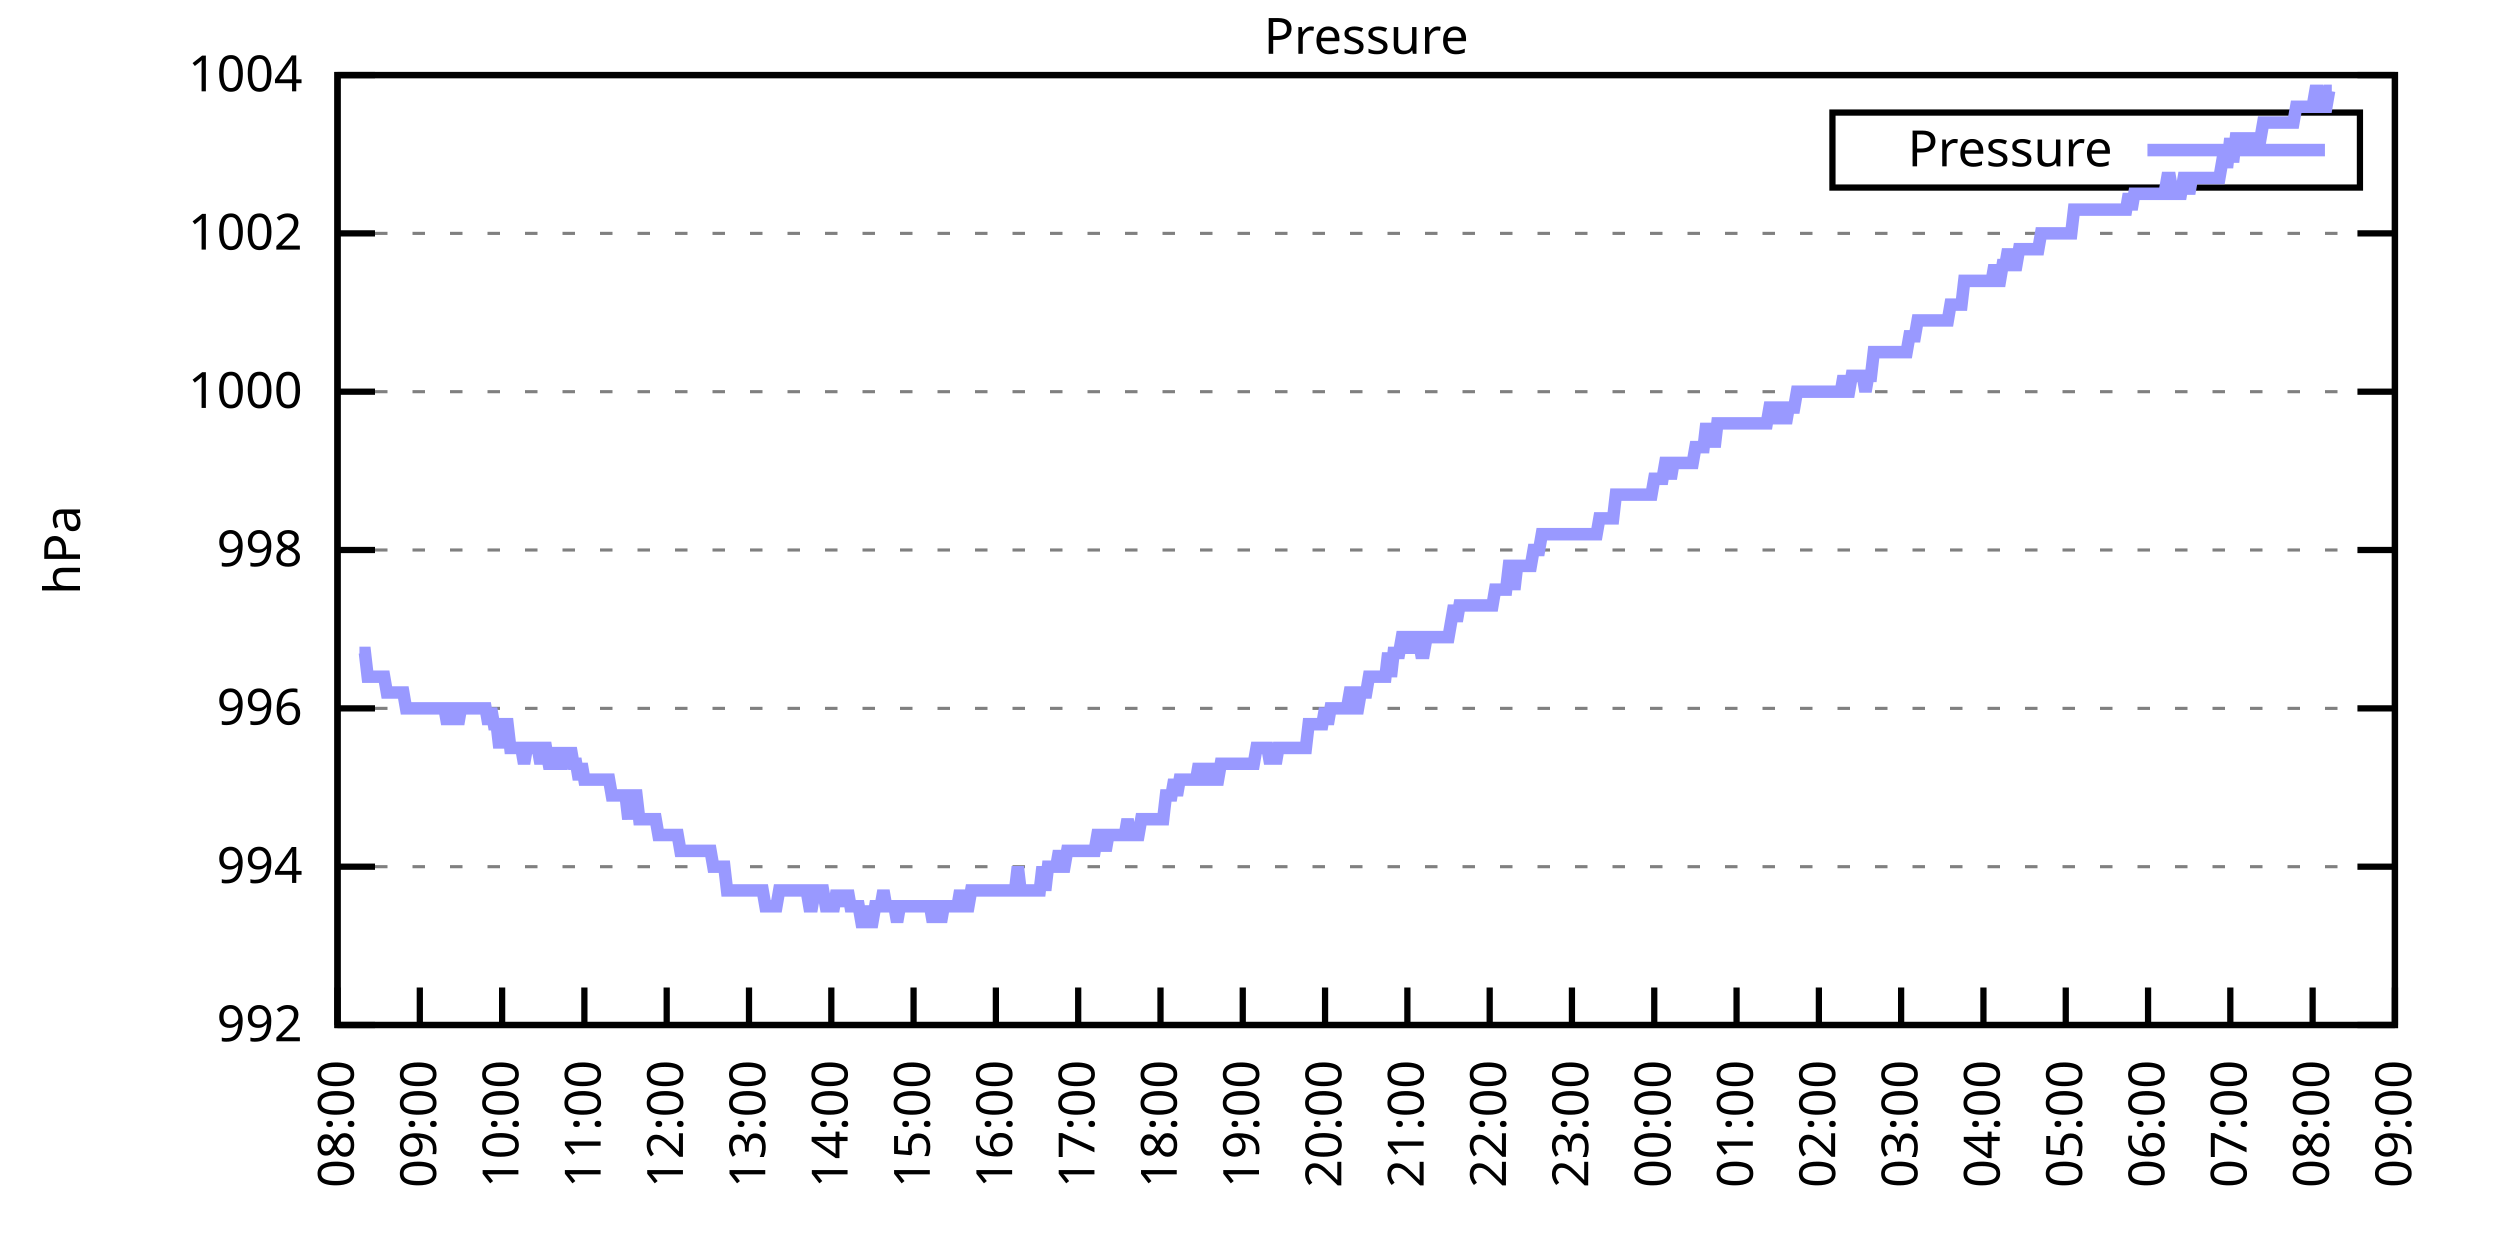
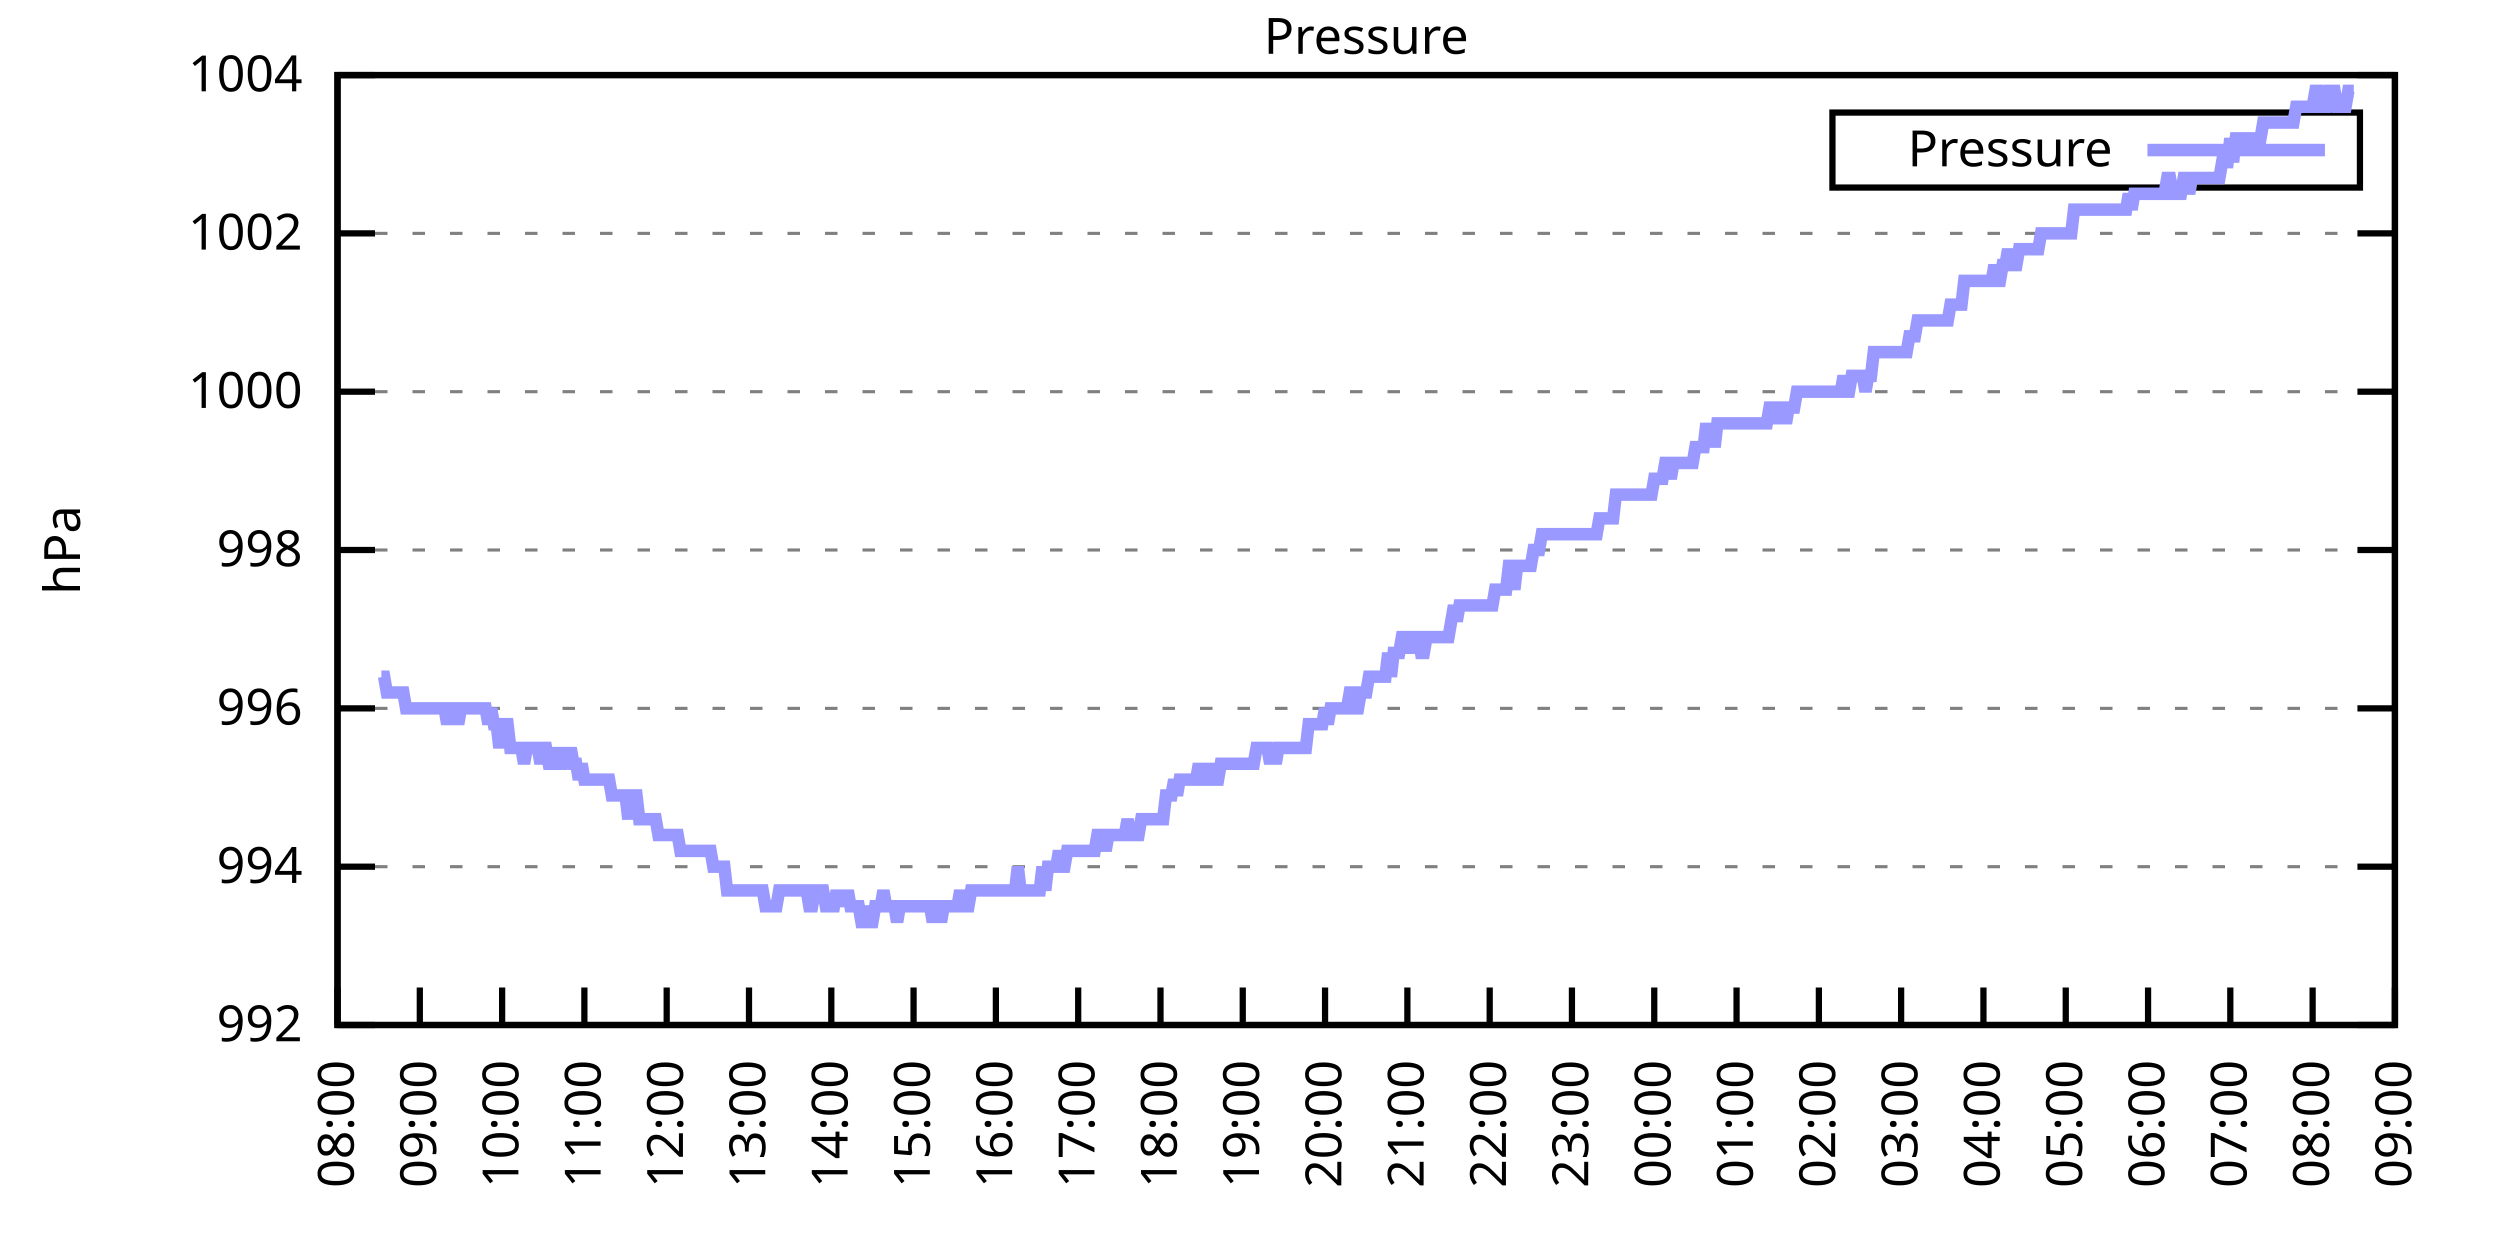
<svg xmlns="http://www.w3.org/2000/svg" xmlns:xlink="http://www.w3.org/1999/xlink" width="400" height="200" viewBox="0 0 400 200">
  <g id="gnuplot_canvas">
    <rect x="0" y="0" width="400" height="200" fill="none" />
    <defs>
      <circle id="gpDot" r="0.5" stroke-width="0.5" stroke="currentColor" />
      <path id="gpPt0" stroke-width="0.333" stroke="currentColor" d="M-1,0 h2 M0,-1 v2" />
      <path id="gpPt1" stroke-width="0.333" stroke="currentColor" d="M-1,-1 L1,1 M1,-1 L-1,1" />
      <path id="gpPt2" stroke-width="0.333" stroke="currentColor" d="M-1,0 L1,0 M0,-1 L0,1 M-1,-1 L1,1 M-1,1 L1,-1" />
      <rect id="gpPt3" stroke-width="0.333" stroke="currentColor" x="-1" y="-1" width="2" height="2" />
      <rect id="gpPt4" stroke-width="0.333" stroke="currentColor" fill="currentColor" x="-1" y="-1" width="2" height="2" />
      <circle id="gpPt5" stroke-width="0.333" stroke="currentColor" cx="0" cy="0" r="1" />
      <use xlink:href="#gpPt5" id="gpPt6" fill="currentColor" stroke="none" />
      <path id="gpPt7" stroke-width="0.333" stroke="currentColor" d="M0,-1.33 L-1.33,0.67 L1.33,0.67 z" />
      <use xlink:href="#gpPt7" id="gpPt8" fill="currentColor" stroke="none" />
      <use xlink:href="#gpPt7" id="gpPt9" stroke="currentColor" transform="rotate(180)" />
      <use xlink:href="#gpPt9" id="gpPt10" fill="currentColor" stroke="none" />
      <use xlink:href="#gpPt3" id="gpPt11" stroke="currentColor" transform="rotate(45)" />
      <use xlink:href="#gpPt11" id="gpPt12" fill="currentColor" stroke="none" />
      <path id="gpPt13" stroke-width="0.333" stroke="currentColor" d="M0,1.330 L1.265,0.411 L0.782,-1.067 L-0.782,-1.076 L-1.265,0.411 z" />
      <use xlink:href="#gpPt13" id="gpPt14" fill="currentColor" stroke="none" />
      <filter id="textbox" filterUnits="objectBoundingBox" x="0" y="0" height="1" width="1">
        <feFlood flood-color="white" flood-opacity="1" result="bgnd" />
        <feComposite in="SourceGraphic" in2="bgnd" operator="atop" />
      </filter>
      <filter id="greybox" filterUnits="objectBoundingBox" x="0" y="0" height="1" width="1">
        <feFlood flood-color="lightgrey" flood-opacity="1" result="grey" />
        <feComposite in="SourceGraphic" in2="grey" operator="atop" />
      </filter>
    </defs>
    <g fill="none" color="white" stroke="currentColor" stroke-width="1.00" stroke-linecap="butt" stroke-linejoin="miter">
</g>
    <g fill="none" color="black" stroke="currentColor" stroke-width="1.00" stroke-linecap="butt" stroke-linejoin="miter">
      <g stroke="none" shape-rendering="crispEdges">
        <polygon fill="rgb(255, 255, 255)" points="54.00,164.00 383.18,164.00 383.18,12.02 54.00,12.02 " />
      </g>
    </g>
    <g fill="none" color="black" stroke="currentColor" stroke-width="1.00" stroke-linecap="butt" stroke-linejoin="miter">
</g>
    <g fill="none" color="black" stroke="black" stroke-width="0.50" stroke-linecap="butt" stroke-linejoin="miter">
</g>
    <g fill="none" color="gray" stroke="currentColor" stroke-width="0.50" stroke-linecap="butt" stroke-linejoin="miter">
      <path stroke="gray" stroke-dasharray="2,4" class="gridline" d="M54.00,164.00 L383.19,164.00  " />
    </g>
    <g fill="none" color="gray" stroke="gray" stroke-width="1.00" stroke-linecap="butt" stroke-linejoin="miter">
</g>
    <g fill="none" color="black" stroke="currentColor" stroke-width="1.00" stroke-linecap="butt" stroke-linejoin="miter">
      <path stroke="black" d="M54.00,164.00 L60.00,164.00 M383.19,164.00 L377.19,164.00  " />
      <g transform="translate(48.40,166.60)" stroke="none" fill="black" font-family="Sans" font-size="8.00" text-anchor="end">
        <text>
          <tspan font-family="Sans"> 992</tspan>
        </text>
      </g>
    </g>
    <g fill="none" color="black" stroke="currentColor" stroke-width="1.00" stroke-linecap="butt" stroke-linejoin="miter">
</g>
    <g fill="none" color="black" stroke="black" stroke-width="0.50" stroke-linecap="butt" stroke-linejoin="miter">
</g>
    <g fill="none" color="gray" stroke="currentColor" stroke-width="0.50" stroke-linecap="butt" stroke-linejoin="miter">
      <path stroke="gray" stroke-dasharray="2,4" class="gridline" d="M54.00,138.67 L383.19,138.67  " />
    </g>
    <g fill="none" color="gray" stroke="gray" stroke-width="1.00" stroke-linecap="butt" stroke-linejoin="miter">
</g>
    <g fill="none" color="black" stroke="currentColor" stroke-width="1.00" stroke-linecap="butt" stroke-linejoin="miter">
      <path stroke="black" d="M54.00,138.67 L60.00,138.67 M383.19,138.67 L377.19,138.67  " />
      <g transform="translate(48.40,141.27)" stroke="none" fill="black" font-family="Sans" font-size="8.00" text-anchor="end">
        <text>
          <tspan font-family="Sans"> 994</tspan>
        </text>
      </g>
    </g>
    <g fill="none" color="black" stroke="currentColor" stroke-width="1.00" stroke-linecap="butt" stroke-linejoin="miter">
</g>
    <g fill="none" color="black" stroke="black" stroke-width="0.50" stroke-linecap="butt" stroke-linejoin="miter">
</g>
    <g fill="none" color="gray" stroke="currentColor" stroke-width="0.50" stroke-linecap="butt" stroke-linejoin="miter">
      <path stroke="gray" stroke-dasharray="2,4" class="gridline" d="M54.00,113.34 L383.19,113.34  " />
    </g>
    <g fill="none" color="gray" stroke="gray" stroke-width="1.00" stroke-linecap="butt" stroke-linejoin="miter">
</g>
    <g fill="none" color="black" stroke="currentColor" stroke-width="1.00" stroke-linecap="butt" stroke-linejoin="miter">
      <path stroke="black" d="M54.00,113.34 L60.00,113.34 M383.19,113.34 L377.19,113.34  " />
      <g transform="translate(48.40,115.94)" stroke="none" fill="black" font-family="Sans" font-size="8.00" text-anchor="end">
        <text>
          <tspan font-family="Sans"> 996</tspan>
        </text>
      </g>
    </g>
    <g fill="none" color="black" stroke="currentColor" stroke-width="1.00" stroke-linecap="butt" stroke-linejoin="miter">
</g>
    <g fill="none" color="black" stroke="black" stroke-width="0.50" stroke-linecap="butt" stroke-linejoin="miter">
</g>
    <g fill="none" color="gray" stroke="currentColor" stroke-width="0.50" stroke-linecap="butt" stroke-linejoin="miter">
      <path stroke="gray" stroke-dasharray="2,4" class="gridline" d="M54.00,88.00 L383.19,88.00  " />
    </g>
    <g fill="none" color="gray" stroke="gray" stroke-width="1.00" stroke-linecap="butt" stroke-linejoin="miter">
</g>
    <g fill="none" color="black" stroke="currentColor" stroke-width="1.00" stroke-linecap="butt" stroke-linejoin="miter">
      <path stroke="black" d="M54.00,88.00 L60.00,88.00 M383.19,88.00 L377.19,88.00  " />
      <g transform="translate(48.40,90.60)" stroke="none" fill="black" font-family="Sans" font-size="8.00" text-anchor="end">
        <text>
          <tspan font-family="Sans"> 998</tspan>
        </text>
      </g>
    </g>
    <g fill="none" color="black" stroke="currentColor" stroke-width="1.00" stroke-linecap="butt" stroke-linejoin="miter">
</g>
    <g fill="none" color="black" stroke="black" stroke-width="0.50" stroke-linecap="butt" stroke-linejoin="miter">
</g>
    <g fill="none" color="gray" stroke="currentColor" stroke-width="0.50" stroke-linecap="butt" stroke-linejoin="miter">
      <path stroke="gray" stroke-dasharray="2,4" class="gridline" d="M54.00,62.67 L383.19,62.67  " />
    </g>
    <g fill="none" color="gray" stroke="gray" stroke-width="1.00" stroke-linecap="butt" stroke-linejoin="miter">
</g>
    <g fill="none" color="black" stroke="currentColor" stroke-width="1.00" stroke-linecap="butt" stroke-linejoin="miter">
      <path stroke="black" d="M54.00,62.67 L60.00,62.67 M383.19,62.67 L377.19,62.67  " />
      <g transform="translate(48.40,65.27)" stroke="none" fill="black" font-family="Sans" font-size="8.00" text-anchor="end">
        <text>
          <tspan font-family="Sans"> 1000</tspan>
        </text>
      </g>
    </g>
    <g fill="none" color="black" stroke="currentColor" stroke-width="1.00" stroke-linecap="butt" stroke-linejoin="miter">
</g>
    <g fill="none" color="black" stroke="black" stroke-width="0.50" stroke-linecap="butt" stroke-linejoin="miter">
</g>
    <g fill="none" color="gray" stroke="currentColor" stroke-width="0.50" stroke-linecap="butt" stroke-linejoin="miter">
      <path stroke="gray" stroke-dasharray="2,4" class="gridline" d="M54.00,37.34 L383.19,37.34  " />
    </g>
    <g fill="none" color="gray" stroke="gray" stroke-width="1.00" stroke-linecap="butt" stroke-linejoin="miter">
</g>
    <g fill="none" color="black" stroke="currentColor" stroke-width="1.00" stroke-linecap="butt" stroke-linejoin="miter">
      <path stroke="black" d="M54.00,37.34 L60.00,37.34 M383.19,37.34 L377.19,37.34  " />
      <g transform="translate(48.40,39.94)" stroke="none" fill="black" font-family="Sans" font-size="8.00" text-anchor="end">
        <text>
          <tspan font-family="Sans"> 1002</tspan>
        </text>
      </g>
    </g>
    <g fill="none" color="black" stroke="currentColor" stroke-width="1.00" stroke-linecap="butt" stroke-linejoin="miter">
</g>
    <g fill="none" color="black" stroke="black" stroke-width="0.50" stroke-linecap="butt" stroke-linejoin="miter">
</g>
    <g fill="none" color="gray" stroke="currentColor" stroke-width="0.50" stroke-linecap="butt" stroke-linejoin="miter">
      <path stroke="gray" stroke-dasharray="2,4" class="gridline" d="M54.00,12.01 L383.19,12.01  " />
    </g>
    <g fill="none" color="gray" stroke="gray" stroke-width="1.00" stroke-linecap="butt" stroke-linejoin="miter">
</g>
    <g fill="none" color="black" stroke="currentColor" stroke-width="1.00" stroke-linecap="butt" stroke-linejoin="miter">
      <path stroke="black" d="M54.00,12.01 L60.00,12.01 M383.19,12.01 L377.19,12.01  " />
      <g transform="translate(48.40,14.61)" stroke="none" fill="black" font-family="Sans" font-size="8.00" text-anchor="end">
        <text>
          <tspan font-family="Sans"> 1004</tspan>
        </text>
      </g>
    </g>
    <g fill="none" color="black" stroke="currentColor" stroke-width="1.00" stroke-linecap="butt" stroke-linejoin="miter">
      <path stroke="black" d="M54.00,164.00 L54.00,158.00  " />
      <g transform="translate(56.60,169.60) rotate(270.00)" stroke="none" fill="black" font-family="Sans" font-size="8.00" text-anchor="end">
        <text>
          <tspan font-family="Sans">08:00</tspan>
        </text>
      </g>
    </g>
    <g fill="none" color="black" stroke="currentColor" stroke-width="1.00" stroke-linecap="butt" stroke-linejoin="miter">
      <path stroke="black" d="M67.17,164.00 L67.17,158.00  " />
      <g transform="translate(69.77,169.60) rotate(270.00)" stroke="none" fill="black" font-family="Sans" font-size="8.00" text-anchor="end">
        <text>
          <tspan font-family="Sans">09:00</tspan>
        </text>
      </g>
    </g>
    <g fill="none" color="black" stroke="currentColor" stroke-width="1.00" stroke-linecap="butt" stroke-linejoin="miter">
      <path stroke="black" d="M80.34,164.00 L80.34,158.00  " />
      <g transform="translate(82.94,169.60) rotate(270.00)" stroke="none" fill="black" font-family="Sans" font-size="8.00" text-anchor="end">
        <text>
          <tspan font-family="Sans">10:00</tspan>
        </text>
      </g>
    </g>
    <g fill="none" color="black" stroke="currentColor" stroke-width="1.00" stroke-linecap="butt" stroke-linejoin="miter">
      <path stroke="black" d="M93.50,164.00 L93.50,158.00  " />
      <g transform="translate(96.10,169.60) rotate(270.00)" stroke="none" fill="black" font-family="Sans" font-size="8.00" text-anchor="end">
        <text>
          <tspan font-family="Sans">11:00</tspan>
        </text>
      </g>
    </g>
    <g fill="none" color="black" stroke="currentColor" stroke-width="1.00" stroke-linecap="butt" stroke-linejoin="miter">
      <path stroke="black" d="M106.67,164.00 L106.67,158.00  " />
      <g transform="translate(109.27,169.60) rotate(270.00)" stroke="none" fill="black" font-family="Sans" font-size="8.00" text-anchor="end">
        <text>
          <tspan font-family="Sans">12:00</tspan>
        </text>
      </g>
    </g>
    <g fill="none" color="black" stroke="currentColor" stroke-width="1.00" stroke-linecap="butt" stroke-linejoin="miter">
      <path stroke="black" d="M119.84,164.00 L119.84,158.00  " />
      <g transform="translate(122.44,169.60) rotate(270.00)" stroke="none" fill="black" font-family="Sans" font-size="8.00" text-anchor="end">
        <text>
          <tspan font-family="Sans">13:00</tspan>
        </text>
      </g>
    </g>
    <g fill="none" color="black" stroke="currentColor" stroke-width="1.00" stroke-linecap="butt" stroke-linejoin="miter">
      <path stroke="black" d="M133.01,164.00 L133.01,158.00  " />
      <g transform="translate(135.61,169.60) rotate(270.00)" stroke="none" fill="black" font-family="Sans" font-size="8.00" text-anchor="end">
        <text>
          <tspan font-family="Sans">14:00</tspan>
        </text>
      </g>
    </g>
    <g fill="none" color="black" stroke="currentColor" stroke-width="1.00" stroke-linecap="butt" stroke-linejoin="miter">
      <path stroke="black" d="M146.17,164.00 L146.17,158.00  " />
      <g transform="translate(148.77,169.60) rotate(270.00)" stroke="none" fill="black" font-family="Sans" font-size="8.00" text-anchor="end">
        <text>
          <tspan font-family="Sans">15:00</tspan>
        </text>
      </g>
    </g>
    <g fill="none" color="black" stroke="currentColor" stroke-width="1.00" stroke-linecap="butt" stroke-linejoin="miter">
      <path stroke="black" d="M159.34,164.00 L159.34,158.00  " />
      <g transform="translate(161.94,169.60) rotate(270.00)" stroke="none" fill="black" font-family="Sans" font-size="8.00" text-anchor="end">
        <text>
          <tspan font-family="Sans">16:00</tspan>
        </text>
      </g>
    </g>
    <g fill="none" color="black" stroke="currentColor" stroke-width="1.00" stroke-linecap="butt" stroke-linejoin="miter">
      <path stroke="black" d="M172.51,164.00 L172.51,158.00  " />
      <g transform="translate(175.11,169.60) rotate(270.00)" stroke="none" fill="black" font-family="Sans" font-size="8.00" text-anchor="end">
        <text>
          <tspan font-family="Sans">17:00</tspan>
        </text>
      </g>
    </g>
    <g fill="none" color="black" stroke="currentColor" stroke-width="1.00" stroke-linecap="butt" stroke-linejoin="miter">
      <path stroke="black" d="M185.68,164.00 L185.68,158.00  " />
      <g transform="translate(188.28,169.60) rotate(270.00)" stroke="none" fill="black" font-family="Sans" font-size="8.00" text-anchor="end">
        <text>
          <tspan font-family="Sans">18:00</tspan>
        </text>
      </g>
    </g>
    <g fill="none" color="black" stroke="currentColor" stroke-width="1.00" stroke-linecap="butt" stroke-linejoin="miter">
      <path stroke="black" d="M198.84,164.00 L198.84,158.00  " />
      <g transform="translate(201.44,169.60) rotate(270.00)" stroke="none" fill="black" font-family="Sans" font-size="8.00" text-anchor="end">
        <text>
          <tspan font-family="Sans">19:00</tspan>
        </text>
      </g>
    </g>
    <g fill="none" color="black" stroke="currentColor" stroke-width="1.00" stroke-linecap="butt" stroke-linejoin="miter">
      <path stroke="black" d="M212.01,164.00 L212.01,158.00  " />
      <g transform="translate(214.61,169.60) rotate(270.00)" stroke="none" fill="black" font-family="Sans" font-size="8.00" text-anchor="end">
        <text>
          <tspan font-family="Sans">20:00</tspan>
        </text>
      </g>
    </g>
    <g fill="none" color="black" stroke="currentColor" stroke-width="1.00" stroke-linecap="butt" stroke-linejoin="miter">
      <path stroke="black" d="M225.18,164.00 L225.18,158.00  " />
      <g transform="translate(227.78,169.60) rotate(270.00)" stroke="none" fill="black" font-family="Sans" font-size="8.00" text-anchor="end">
        <text>
          <tspan font-family="Sans">21:00</tspan>
        </text>
      </g>
    </g>
    <g fill="none" color="black" stroke="currentColor" stroke-width="1.00" stroke-linecap="butt" stroke-linejoin="miter">
      <path stroke="black" d="M238.35,164.00 L238.35,158.00  " />
      <g transform="translate(240.95,169.60) rotate(270.00)" stroke="none" fill="black" font-family="Sans" font-size="8.00" text-anchor="end">
        <text>
          <tspan font-family="Sans">22:00</tspan>
        </text>
      </g>
    </g>
    <g fill="none" color="black" stroke="currentColor" stroke-width="1.00" stroke-linecap="butt" stroke-linejoin="miter">
      <path stroke="black" d="M251.51,164.00 L251.51,158.00  " />
      <g transform="translate(254.11,169.60) rotate(270.00)" stroke="none" fill="black" font-family="Sans" font-size="8.00" text-anchor="end">
        <text>
          <tspan font-family="Sans">23:00</tspan>
        </text>
      </g>
    </g>
    <g fill="none" color="black" stroke="currentColor" stroke-width="1.00" stroke-linecap="butt" stroke-linejoin="miter">
      <path stroke="black" d="M264.68,164.00 L264.68,158.00  " />
      <g transform="translate(267.28,169.60) rotate(270.00)" stroke="none" fill="black" font-family="Sans" font-size="8.00" text-anchor="end">
        <text>
          <tspan font-family="Sans">00:00</tspan>
        </text>
      </g>
    </g>
    <g fill="none" color="black" stroke="currentColor" stroke-width="1.00" stroke-linecap="butt" stroke-linejoin="miter">
      <path stroke="black" d="M277.85,164.00 L277.85,158.00  " />
      <g transform="translate(280.45,169.60) rotate(270.00)" stroke="none" fill="black" font-family="Sans" font-size="8.00" text-anchor="end">
        <text>
          <tspan font-family="Sans">01:00</tspan>
        </text>
      </g>
    </g>
    <g fill="none" color="black" stroke="currentColor" stroke-width="1.00" stroke-linecap="butt" stroke-linejoin="miter">
      <path stroke="black" d="M291.02,164.00 L291.02,158.00  " />
      <g transform="translate(293.62,169.60) rotate(270.00)" stroke="none" fill="black" font-family="Sans" font-size="8.00" text-anchor="end">
        <text>
          <tspan font-family="Sans">02:00</tspan>
        </text>
      </g>
    </g>
    <g fill="none" color="black" stroke="currentColor" stroke-width="1.00" stroke-linecap="butt" stroke-linejoin="miter">
      <path stroke="black" d="M304.18,164.00 L304.18,158.00  " />
      <g transform="translate(306.78,169.60) rotate(270.00)" stroke="none" fill="black" font-family="Sans" font-size="8.00" text-anchor="end">
        <text>
          <tspan font-family="Sans">03:00</tspan>
        </text>
      </g>
    </g>
    <g fill="none" color="black" stroke="currentColor" stroke-width="1.00" stroke-linecap="butt" stroke-linejoin="miter">
      <path stroke="black" d="M317.35,164.00 L317.35,158.00  " />
      <g transform="translate(319.95,169.60) rotate(270.00)" stroke="none" fill="black" font-family="Sans" font-size="8.00" text-anchor="end">
        <text>
          <tspan font-family="Sans">04:00</tspan>
        </text>
      </g>
    </g>
    <g fill="none" color="black" stroke="currentColor" stroke-width="1.00" stroke-linecap="butt" stroke-linejoin="miter">
      <path stroke="black" d="M330.52,164.00 L330.52,158.00  " />
      <g transform="translate(333.12,169.60) rotate(270.00)" stroke="none" fill="black" font-family="Sans" font-size="8.00" text-anchor="end">
        <text>
          <tspan font-family="Sans">05:00</tspan>
        </text>
      </g>
    </g>
    <g fill="none" color="black" stroke="currentColor" stroke-width="1.00" stroke-linecap="butt" stroke-linejoin="miter">
      <path stroke="black" d="M343.69,164.00 L343.69,158.00  " />
      <g transform="translate(346.29,169.60) rotate(270.00)" stroke="none" fill="black" font-family="Sans" font-size="8.00" text-anchor="end">
        <text>
          <tspan font-family="Sans">06:00</tspan>
        </text>
      </g>
    </g>
    <g fill="none" color="black" stroke="currentColor" stroke-width="1.00" stroke-linecap="butt" stroke-linejoin="miter">
      <path stroke="black" d="M356.85,164.00 L356.85,158.00  " />
      <g transform="translate(359.45,169.60) rotate(270.00)" stroke="none" fill="black" font-family="Sans" font-size="8.00" text-anchor="end">
        <text>
          <tspan font-family="Sans">07:00</tspan>
        </text>
      </g>
    </g>
    <g fill="none" color="black" stroke="currentColor" stroke-width="1.00" stroke-linecap="butt" stroke-linejoin="miter">
      <path stroke="black" d="M370.02,164.00 L370.02,158.00  " />
      <g transform="translate(372.62,169.60) rotate(270.00)" stroke="none" fill="black" font-family="Sans" font-size="8.00" text-anchor="end">
        <text>
          <tspan font-family="Sans">08:00</tspan>
        </text>
      </g>
    </g>
    <g fill="none" color="black" stroke="currentColor" stroke-width="1.00" stroke-linecap="butt" stroke-linejoin="miter">
      <path stroke="black" d="M383.19,164.00 L383.19,158.00  " />
      <g transform="translate(385.79,169.60) rotate(270.00)" stroke="none" fill="black" font-family="Sans" font-size="8.00" text-anchor="end">
        <text>
          <tspan font-family="Sans">09:00</tspan>
        </text>
      </g>
    </g>
    <g fill="none" color="black" stroke="currentColor" stroke-width="1.00" stroke-linecap="butt" stroke-linejoin="miter">
</g>
    <g fill="none" color="black" stroke="currentColor" stroke-width="1.00" stroke-linecap="butt" stroke-linejoin="miter">
      <path stroke="black" d="M54.00,12.01 L54.00,164.00 L383.19,164.00 L383.19,12.01 L54.00,12.01 Z  " />
    </g>
    <g fill="none" color="black" stroke="currentColor" stroke-width="1.00" stroke-linecap="butt" stroke-linejoin="miter">
</g>
    <g fill="none" color="black" stroke="currentColor" stroke-width="1.00" stroke-linecap="butt" stroke-linejoin="miter">
      <path stroke="black" d="M293.19,30.01 L293.19,18.01 L377.59,18.01 L377.59,30.01 L293.19,30.01 Z  " />
    </g>
    <g id="Pressure_plot_1">
      <g fill="none" color="white" stroke="black" stroke-width="2.00" stroke-linecap="butt" stroke-linejoin="miter">
</g>
      <g fill="none" color="black" stroke="currentColor" stroke-width="2.00" stroke-linecap="butt" stroke-linejoin="miter">
        <g transform="translate(337.99,26.61)" stroke="none" fill="black" font-family="Sans" font-size="8.00" text-anchor="end">
          <text>
            <tspan font-family="Sans">Pressure</tspan>
          </text>
        </g>
      </g>
      <g fill="none" color="black" stroke="currentColor" stroke-width="2.00" stroke-linecap="butt" stroke-linejoin="miter">
-         <path stroke="rgb(153, 153, 255)" d="M343.59,24.01 L371.99,24.01 M57.51,104.47 L57.95,104.47 L58.39,104.47 L58.83,108.27 L59.27,108.27 L59.71,108.27   L60.14,108.27 L60.58,108.27 L61.02,108.27 L61.46,108.27 L61.90,110.80 L62.34,110.80 L62.78,110.80 L63.22,110.80   L63.66,110.80 L64.10,110.80 L64.53,110.80 L64.97,113.34 L65.41,113.34 L65.85,113.34 L66.29,113.34 L66.73,113.34   L67.17,113.34 L67.61,113.34 L68.05,113.34 L68.48,113.34 L68.92,113.34 L69.36,113.34 L69.80,113.34 L70.24,113.34   L70.68,113.34 L71.12,113.34 L71.56,115.87 L72.00,113.34 L72.43,113.34 L72.87,113.34 L73.31,115.87 L73.75,113.34   L74.19,113.34 L74.63,113.34 L75.07,113.34 L75.51,113.34 L75.95,113.34 L76.38,113.34 L76.82,113.34 L77.26,113.34   L77.70,113.34 L78.14,115.87 L78.58,113.34 L79.02,115.87 L79.46,115.87 L79.90,119.67 L80.34,115.87 L80.77,115.87   L81.21,115.87 L81.65,119.67 L82.09,119.67 L82.53,119.67 L82.97,119.67 L83.41,119.67 L83.85,122.20 L84.29,119.67   L84.72,119.67 L85.16,119.67 L85.60,119.67 L86.04,119.67 L86.48,122.20 L86.92,119.67 L87.36,119.67 L87.80,122.20   L88.24,122.20 L88.67,122.20 L89.11,119.67 L89.55,122.20 L89.99,122.20 L90.43,119.67 L90.87,122.20 L91.31,119.67   L91.75,122.20 L92.19,122.20 L92.62,124.74 L93.06,122.20 L93.50,124.74 L93.94,124.74 L94.38,124.74 L94.82,124.74   L95.26,124.74 L95.70,124.74 L96.14,124.74 L96.58,124.74 L97.01,124.74 L97.45,124.74 L97.89,127.27 L98.33,127.27   L98.77,127.27 L99.21,127.27 L99.65,127.27 L100.09,127.27 L100.53,131.07 L100.96,127.27 L101.40,127.27 L101.84,127.27   L102.28,131.07 L102.72,131.07 L103.16,131.07 L103.60,131.07 L104.04,131.07 L104.48,131.07 L104.91,131.07 L105.35,133.60   L105.79,133.60 L106.23,133.60 L106.67,133.60 L107.11,133.60 L107.55,133.60 L107.99,133.60 L108.43,133.60 L108.87,136.14   L109.30,136.14 L109.74,136.14 L110.18,136.14 L110.62,136.14 L111.06,136.14 L111.50,136.14 L111.94,136.14 L112.38,136.14   L112.82,136.14 L113.25,136.14 L113.69,136.14 L114.13,138.67 L114.57,138.67 L115.01,138.67 L115.45,138.67 L115.89,138.67   L116.33,142.47 L116.77,142.47 L117.20,142.47 L117.64,142.47 L118.08,142.47 L118.52,142.47 L118.96,142.47 L119.40,142.47   L119.84,142.47 L120.28,142.47 L120.72,142.47 L121.15,142.47 L121.59,142.47 L122.03,142.47 L122.47,145.00 L122.91,145.00   L123.35,145.00 L123.79,145.00 L124.23,145.00 L124.67,142.47 L125.11,142.47 L125.54,142.47 L125.98,142.47 L126.42,142.47   L126.86,142.47 L127.30,142.47 L127.74,142.47 L128.18,142.47 L128.62,142.47 L129.06,142.47 L129.49,145.00 L129.93,145.00   L130.37,142.47 L130.81,142.47 L131.25,142.47 L131.69,142.47 L132.13,145.00 L132.57,145.00 L133.01,145.00 L133.44,145.00   L133.88,142.47 L134.32,145.00 L134.76,142.47 L135.20,145.00 L135.64,142.47 L136.08,145.00 L136.52,145.00 L136.96,145.00   L137.39,145.00 L137.83,147.53 L138.27,147.53 L138.71,145.00 L139.15,147.53 L139.59,147.53 L140.03,145.00 L140.47,145.00   L140.91,145.00 L141.35,142.47 L141.78,145.00 L142.22,145.00 L142.66,145.00 L143.10,145.00 L143.54,147.53 L143.98,145.00   L144.42,145.00 L144.86,145.00 L145.30,145.00 L145.73,145.00 L146.17,145.00 L146.61,145.00 L147.05,145.00 L147.49,145.00   L147.93,145.00 L148.37,145.00 L148.81,145.00 L149.25,147.53 L149.68,145.00 L150.12,145.00 L150.56,147.53 L151.00,145.00   L151.44,145.00 L151.88,145.00 L152.32,145.00 L152.76,145.00 L153.20,145.00 L153.63,142.47 L154.07,145.00 L154.51,145.00   L154.95,145.00 L155.39,142.47 L155.83,142.47 L156.27,142.47 L156.71,142.47 L157.15,142.47 L157.59,142.47 L158.02,142.47   L158.46,142.47 L158.90,142.47 L159.34,142.47 L159.78,142.47 L160.22,142.47 L160.66,142.47 L161.10,142.47 L161.54,142.47   L161.97,142.47 L162.41,142.47 L162.85,138.67 L163.29,142.47 L163.73,142.47 L164.17,142.47 L164.61,142.47 L165.05,142.47   L165.49,142.47 L165.92,142.47 L166.36,142.47 L166.80,138.67 L167.24,142.47 L167.68,138.67 L168.12,138.67 L168.56,138.67   L169.00,138.67 L169.44,136.14 L169.87,138.67 L170.31,138.67 L170.75,136.14 L171.19,136.14 L171.63,136.14 L172.07,136.14   L172.51,136.14 L172.95,136.14 L173.39,136.14 L173.83,136.14 L174.26,136.14 L174.70,136.14 L175.14,136.14 L175.58,133.60   L176.02,133.60 L176.46,133.60 L176.90,136.14 L177.34,133.60 L177.78,133.60 L178.21,133.60 L178.65,133.60 L179.09,133.60   L179.53,133.60 L179.97,133.60 L180.41,131.07 L180.85,133.60 L181.29,133.60 L181.73,133.60 L182.16,133.60 L182.60,131.07   L183.04,131.07 L183.48,131.07 L183.92,131.07 L184.36,131.07 L184.80,131.07 L185.24,131.07 L185.68,131.07 L186.11,131.07   L186.55,127.27 L186.99,127.27 L187.43,127.27 L187.87,124.74 L188.31,127.27 L188.75,124.74 L189.19,124.74 L189.63,124.74   L190.07,124.74 L190.50,124.74 L190.94,124.74 L191.38,124.74 L191.82,122.20 L192.26,124.74 L192.70,124.74 L193.14,124.74   L193.58,122.20 L194.02,124.74 L194.45,124.74 L194.89,124.74 L195.33,122.20 L195.77,122.20 L196.21,122.20 L196.65,122.20   L197.09,122.20 L197.53,122.20 L197.97,122.20 L198.40,122.20 L198.84,122.20 L199.28,122.20 L199.72,122.20 L200.16,122.20   L200.60,122.20 L201.04,119.67 L201.48,119.67 L201.92,119.67 L202.35,119.67 L202.79,119.67 L203.23,122.20 L203.67,119.67   L204.11,122.20 L204.55,119.67 L204.99,119.67 L205.43,119.67 L205.87,119.67 L206.31,119.67 L206.74,119.67 L207.18,119.67   L207.62,119.67 L208.06,119.67 L208.50,119.67 L208.94,119.67 L209.38,115.87 L209.82,115.87 L210.26,115.87 L210.69,115.87   L211.13,115.87 L211.57,115.87 L212.01,113.34 L212.45,115.87 L212.89,113.34 L213.33,113.34 L213.77,113.34 L214.21,113.34   L214.64,113.34 L215.08,113.34 L215.52,113.34 L215.96,110.80 L216.40,110.80 L216.84,113.34 L217.28,113.34 L217.72,110.80   L218.16,110.80 L218.60,110.80 L219.03,108.27 L219.47,108.27 L219.91,108.27 L220.35,108.27 L220.79,108.27 L221.23,108.27   L221.67,108.27 L222.11,104.47 L222.55,108.27 L222.98,104.47 L223.42,104.47 L223.86,104.47 L224.30,101.94 L224.74,101.94   L225.18,101.94 L225.62,104.47 L226.06,101.94 L226.50,101.94 L226.93,101.94 L227.37,104.47 L227.81,104.47 L228.25,101.94   L228.69,101.94 L229.13,101.94 L229.57,101.94 L230.01,101.94 L230.45,101.94 L230.88,101.94 L231.32,101.94 L231.76,101.94   L232.20,99.40 L232.64,96.87 L233.08,99.40 L233.52,96.87 L233.96,96.87 L234.40,96.87 L234.84,96.87 L235.27,96.87   L235.71,96.87 L236.15,96.87 L236.59,96.87 L237.03,96.87 L237.47,96.87 L237.91,96.87 L238.35,96.87 L238.79,96.87   L239.22,94.34 L239.66,94.34 L240.10,94.34 L240.54,94.34 L240.98,94.34 L241.42,90.54 L241.86,90.54 L242.30,94.34   L242.74,90.54 L243.17,90.54 L243.61,90.54 L244.05,90.54 L244.49,90.54 L244.93,90.54 L245.37,88.00 L245.81,88.00   L246.25,88.00 L246.69,85.47 L247.12,85.47 L247.56,85.47 L248.00,85.47 L248.44,85.47 L248.88,85.47 L249.32,85.47   L249.76,85.47 L250.20,85.47 L250.64,85.47 L251.08,85.47 L251.51,85.47 L251.95,85.47 L252.39,85.47 L252.83,85.47   L253.27,85.47 L253.71,85.47 L254.15,85.47 L254.59,85.47 L255.03,85.47 L255.46,85.47 L255.90,82.94 L256.34,82.94   L256.78,82.94 L257.22,82.94 L257.66,82.94 L258.10,82.94 L258.54,79.14 L258.98,79.14 L259.41,79.14 L259.85,79.14   L260.29,79.14 L260.73,79.14 L261.17,79.14 L261.61,79.14 L262.05,79.14 L262.49,79.14 L262.93,79.14 L263.36,79.14   L263.80,79.14 L264.24,79.14 L264.68,76.61 L265.12,76.61 L265.56,76.61 L266.00,76.61 L266.44,74.07 L266.88,74.07   L267.32,76.61 L267.75,74.07 L268.19,74.07 L268.63,74.07 L269.07,74.07 L269.51,74.07 L269.95,74.07 L270.39,74.07   L270.83,74.07 L271.27,71.54 L271.70,71.54 L272.14,71.54 L272.58,71.54 L273.02,67.74 L273.46,71.54 L273.90,67.74   L274.34,71.54 L274.78,67.74 L275.22,67.74 L275.65,67.74 L276.09,67.74 L276.53,67.74 L276.97,67.74 L277.41,67.74   L277.85,67.74 L278.29,67.74 L278.73,67.74 L279.17,67.74 L279.60,67.74 L280.04,67.74 L280.48,67.74 L280.92,67.74   L281.36,67.74 L281.80,67.74 L282.24,67.74 L282.68,67.74 L283.12,65.21 L283.56,65.21 L283.99,65.21 L284.43,67.74   L284.87,65.21 L285.31,65.21 L285.75,67.74 L286.19,65.21 L286.63,65.21 L287.07,65.21 L287.51,62.67 L287.94,62.67   L288.38,62.67 L288.82,62.67 L289.26,62.67 L289.70,62.67 L290.14,62.67 L290.58,62.67 L291.02,62.67 L291.46,62.67   L291.89,62.67 L292.33,62.67 L292.77,62.67 L293.21,62.67 L293.65,62.67 L294.09,62.67 L294.53,62.67 L294.97,60.14   L295.41,62.67 L295.84,62.67 L296.28,60.14 L296.72,60.14 L297.16,60.14 L297.60,60.14 L298.04,60.14 L298.48,62.67   L298.92,60.14 L299.36,60.14 L299.80,56.34 L300.23,56.34 L300.67,56.34 L301.11,56.34 L301.55,56.34 L301.99,56.34   L302.43,56.34 L302.87,56.34 L303.31,56.34 L303.75,56.34 L304.18,56.34 L304.62,56.34 L305.06,56.34 L305.50,53.81   L305.94,53.81 L306.38,53.81 L306.82,51.27 L307.26,51.27 L307.70,51.27 L308.13,51.27 L308.57,51.27 L309.01,51.27   L309.45,51.27 L309.89,51.27 L310.33,51.27 L310.77,51.27 L311.21,51.27 L311.65,51.27 L312.08,48.74 L312.52,48.74   L312.96,48.74 L313.40,48.74 L313.84,48.74 L314.28,44.94 L314.72,44.94 L315.16,44.94 L315.60,44.94 L316.04,44.94   L316.47,44.94 L316.91,44.94 L317.35,44.94 L317.79,44.94 L318.23,44.94 L318.67,44.94 L319.11,42.41 L319.55,44.94   L319.99,44.94 L320.42,42.41 L320.86,42.41 L321.30,39.87 L321.74,42.41 L322.18,42.41 L322.62,42.41 L323.06,39.87   L323.50,39.87 L323.94,39.87 L324.37,39.87 L324.81,39.87 L325.25,39.87 L325.69,39.87 L326.13,39.87 L326.57,37.34   L327.01,37.34 L327.45,37.34 L327.89,37.34 L328.33,37.34 L328.76,37.34 L329.20,37.34 L329.64,37.34 L330.08,37.34   L330.52,37.34 L330.96,37.34 L331.40,37.34 L331.84,33.54 L332.28,33.54 L332.71,33.54 L333.15,33.54 L333.59,33.54   L334.03,33.54 L334.47,33.54 L334.91,33.54 L335.35,33.54 L335.79,33.54 L336.23,33.54 L336.66,33.54 L337.10,33.54   L337.54,33.54 L337.98,33.54 L338.42,33.54 L338.86,33.54 L339.30,33.54 L339.74,33.54 L340.18,33.54 L340.61,31.01   L341.05,33.54 L341.49,31.01 L341.93,31.01 L342.37,31.01 L342.81,31.01 L343.25,31.01 L343.69,31.01 L344.13,31.01   L344.57,31.01 L345.00,31.01 L345.44,31.01 L345.88,31.01 L346.32,31.01 L346.76,28.48 L347.20,28.48 L347.64,31.01   L348.08,31.01 L348.52,31.01 L348.95,31.01 L349.39,28.48 L349.83,28.48 L350.27,31.01 L350.71,28.48 L351.15,28.48   L351.59,28.48 L352.03,28.48 L352.47,28.48 L352.90,28.48 L353.34,28.48 L353.78,28.48 L354.22,28.48 L354.66,28.48   L355.10,28.48 L355.54,25.94 L355.98,25.94 L356.42,25.94 L356.85,22.14 L357.29,25.94 L357.73,22.14 L358.17,22.14   L358.61,22.14 L359.05,22.14 L359.49,22.14 L359.93,22.14 L360.37,22.14 L360.81,22.14 L361.24,22.14 L361.68,22.14   L362.12,19.61 L362.56,19.61 L363.00,19.61 L363.44,19.61 L363.88,19.61 L364.32,19.61 L364.76,19.61 L365.19,19.61   L365.63,19.61 L366.07,19.61 L366.51,19.61 L366.95,19.61 L367.39,17.08 L367.83,17.08 L368.27,17.08 L368.71,17.08   L369.14,17.08 L369.58,17.08 L370.02,17.08 L370.46,14.54 L370.90,14.54 L371.34,17.08 L371.78,17.08 L372.22,17.08   L372.66,14.54 L373.09,14.54  " />
+         <path stroke="rgb(153, 153, 255)" d="M343.59,24.01 L371.99,24.01 M61.02,108.27 L61.46,108.27 L61.90,110.80 L62.34,110.80 L62.78,110.80 L63.22,110.80   L63.66,110.80 L64.10,110.80 L64.53,110.80 L64.97,113.34 L65.41,113.34 L65.85,113.34 L66.29,113.34 L66.73,113.34   L67.17,113.34 L67.61,113.34 L68.05,113.34 L68.48,113.34 L68.92,113.34 L69.36,113.34 L69.80,113.34 L70.24,113.34   L70.68,113.34 L71.12,113.34 L71.56,115.87 L72.00,113.34 L72.43,113.34 L72.87,113.34 L73.31,115.87 L73.75,113.34   L74.19,113.34 L74.63,113.34 L75.07,113.34 L75.51,113.34 L75.95,113.34 L76.38,113.34 L76.82,113.34 L77.26,113.34   L77.70,113.34 L78.14,115.87 L78.58,113.34 L79.02,115.87 L79.46,115.87 L79.90,119.67 L80.34,115.87 L80.77,115.87   L81.21,115.87 L81.65,119.67 L82.09,119.67 L82.53,119.67 L82.97,119.67 L83.41,119.67 L83.85,122.20 L84.29,119.67   L84.72,119.67 L85.16,119.67 L85.60,119.67 L86.04,119.67 L86.48,122.20 L86.92,119.67 L87.36,119.67 L87.80,122.20   L88.24,122.20 L88.67,122.20 L89.11,119.67 L89.55,122.20 L89.99,122.20 L90.43,119.67 L90.87,122.20 L91.31,119.67   L91.75,122.20 L92.19,122.20 L92.62,124.74 L93.06,122.20 L93.50,124.74 L93.94,124.74 L94.38,124.74 L94.82,124.74   L95.26,124.74 L95.70,124.74 L96.14,124.74 L96.58,124.74 L97.01,124.74 L97.45,124.74 L97.89,127.27 L98.33,127.27   L98.77,127.27 L99.21,127.27 L99.65,127.27 L100.09,127.27 L100.53,131.07 L100.96,127.27 L101.40,127.27 L101.84,127.27   L102.28,131.07 L102.72,131.07 L103.16,131.07 L103.60,131.07 L104.04,131.07 L104.48,131.07 L104.91,131.07 L105.35,133.60   L105.79,133.60 L106.23,133.60 L106.67,133.60 L107.11,133.60 L107.55,133.60 L107.99,133.60 L108.43,133.60 L108.87,136.14   L109.30,136.14 L109.74,136.14 L110.18,136.14 L110.62,136.14 L111.06,136.14 L111.50,136.14 L111.94,136.14 L112.38,136.14   L112.82,136.14 L113.25,136.14 L113.69,136.14 L114.13,138.67 L114.57,138.67 L115.01,138.67 L115.45,138.67 L115.89,138.67   L116.33,142.47 L116.77,142.47 L117.20,142.47 L117.64,142.47 L118.08,142.47 L118.52,142.47 L118.96,142.47 L119.40,142.47   L119.84,142.47 L120.28,142.47 L120.72,142.47 L121.15,142.47 L121.59,142.47 L122.03,142.47 L122.47,145.00 L122.91,145.00   L123.35,145.00 L123.79,145.00 L124.23,145.00 L124.67,142.47 L125.11,142.47 L125.54,142.47 L125.98,142.47 L126.42,142.47   L126.86,142.47 L127.30,142.47 L127.74,142.47 L128.18,142.47 L128.62,142.47 L129.06,142.47 L129.49,145.00 L129.93,145.00   L130.37,142.47 L130.81,142.47 L131.25,142.47 L131.69,142.47 L132.13,145.00 L132.57,145.00 L133.01,145.00 L133.44,145.00   L133.88,142.47 L134.32,145.00 L134.76,142.47 L135.20,145.00 L135.64,142.47 L136.08,145.00 L136.52,145.00 L136.96,145.00   L137.39,145.00 L137.83,147.53 L138.27,147.53 L138.71,145.00 L139.15,147.53 L139.59,147.53 L140.03,145.00 L140.47,145.00   L140.91,145.00 L141.35,142.47 L141.78,145.00 L142.22,145.00 L142.66,145.00 L143.10,145.00 L143.54,147.53 L143.98,145.00   L144.42,145.00 L144.86,145.00 L145.30,145.00 L145.73,145.00 L146.17,145.00 L146.61,145.00 L147.05,145.00 L147.49,145.00   L147.93,145.00 L148.37,145.00 L148.81,145.00 L149.25,147.53 L149.68,145.00 L150.12,145.00 L150.56,147.53 L151.00,145.00   L151.44,145.00 L151.88,145.00 L152.32,145.00 L152.76,145.00 L153.20,145.00 L153.63,142.47 L154.07,145.00 L154.51,145.00   L154.95,145.00 L155.39,142.47 L155.83,142.47 L156.27,142.47 L156.71,142.47 L157.15,142.47 L157.59,142.47 L158.02,142.47   L158.46,142.47 L158.90,142.47 L159.34,142.47 L159.78,142.47 L160.22,142.47 L160.66,142.47 L161.10,142.47 L161.54,142.47   L161.97,142.47 L162.41,142.47 L162.85,138.67 L163.29,142.47 L163.73,142.47 L164.17,142.47 L164.61,142.47 L165.05,142.47   L165.49,142.47 L165.92,142.47 L166.36,142.47 L166.80,138.67 L167.24,142.47 L167.68,138.67 L168.12,138.67 L168.56,138.67   L169.00,138.67 L169.44,136.14 L169.87,138.67 L170.31,138.67 L170.75,136.14 L171.19,136.14 L171.63,136.14 L172.07,136.14   L172.51,136.14 L172.95,136.14 L173.39,136.14 L173.83,136.14 L174.26,136.14 L174.70,136.14 L175.14,136.14 L175.58,133.60   L176.02,133.60 L176.46,133.60 L176.90,136.14 L177.34,133.60 L177.78,133.60 L178.21,133.60 L178.65,133.60 L179.09,133.60   L179.53,133.60 L179.97,133.60 L180.41,131.07 L180.85,133.60 L181.29,133.60 L181.73,133.60 L182.16,133.60 L182.60,131.07   L183.04,131.07 L183.48,131.07 L183.92,131.07 L184.36,131.07 L184.80,131.07 L185.24,131.07 L185.68,131.07 L186.11,131.07   L186.55,127.27 L186.99,127.27 L187.43,127.27 L187.87,124.74 L188.31,127.27 L188.75,124.74 L189.19,124.74 L189.63,124.74   L190.07,124.74 L190.50,124.74 L190.94,124.74 L191.38,124.74 L191.82,122.20 L192.26,124.74 L192.70,124.74 L193.14,124.74   L193.58,122.20 L194.02,124.74 L194.45,124.74 L194.89,124.74 L195.33,122.20 L195.77,122.20 L196.21,122.20 L196.65,122.20   L197.09,122.20 L197.53,122.20 L197.97,122.20 L198.40,122.20 L198.84,122.20 L199.28,122.20 L199.72,122.20 L200.16,122.20   L200.60,122.20 L201.04,119.67 L201.48,119.67 L201.92,119.67 L202.35,119.67 L202.79,119.67 L203.23,122.20 L203.67,119.67   L204.11,122.20 L204.55,119.67 L204.99,119.67 L205.43,119.67 L205.87,119.67 L206.31,119.67 L206.74,119.67 L207.18,119.67   L207.62,119.67 L208.06,119.67 L208.50,119.67 L208.94,119.67 L209.38,115.87 L209.82,115.87 L210.26,115.87 L210.69,115.87   L211.13,115.87 L211.57,115.87 L212.01,113.34 L212.45,115.87 L212.89,113.34 L213.33,113.34 L213.77,113.34 L214.21,113.34   L214.64,113.34 L215.08,113.34 L215.52,113.34 L215.96,110.80 L216.40,110.80 L216.84,113.34 L217.28,113.34 L217.72,110.80   L218.16,110.80 L218.60,110.80 L219.03,108.27 L219.47,108.27 L219.91,108.27 L220.35,108.27 L220.79,108.27 L221.23,108.27   L221.67,108.27 L222.11,104.47 L222.55,108.27 L222.98,104.47 L223.42,104.47 L223.86,104.47 L224.30,101.94 L224.74,101.94   L225.18,101.94 L225.62,104.47 L226.06,101.94 L226.50,101.94 L226.93,101.94 L227.37,104.47 L227.81,104.47 L228.25,101.94   L228.69,101.94 L229.13,101.94 L229.57,101.94 L230.01,101.94 L230.45,101.94 L230.88,101.94 L231.32,101.94 L231.76,101.94   L232.20,99.40 L232.64,96.87 L233.08,99.40 L233.52,96.87 L233.96,96.87 L234.40,96.87 L234.84,96.87 L235.27,96.87   L235.71,96.87 L236.15,96.87 L236.59,96.87 L237.03,96.87 L237.47,96.87 L237.91,96.87 L238.35,96.87 L238.79,96.87   L239.22,94.34 L239.66,94.34 L240.10,94.34 L240.54,94.34 L240.98,94.34 L241.42,90.54 L241.86,90.54 L242.30,94.34   L242.74,90.54 L243.17,90.54 L243.61,90.54 L244.05,90.54 L244.49,90.54 L244.93,90.54 L245.37,88.00 L245.81,88.00   L246.25,88.00 L246.69,85.47 L247.12,85.47 L247.56,85.47 L248.00,85.47 L248.44,85.47 L248.88,85.47 L249.32,85.47   L249.76,85.47 L250.20,85.47 L250.64,85.47 L251.08,85.47 L251.51,85.47 L251.95,85.47 L252.39,85.47 L252.83,85.47   L253.27,85.47 L253.71,85.47 L254.15,85.47 L254.59,85.47 L255.03,85.47 L255.46,85.47 L255.90,82.94 L256.34,82.94   L256.78,82.94 L257.22,82.94 L257.66,82.94 L258.10,82.94 L258.54,79.14 L258.98,79.14 L259.41,79.14 L259.85,79.14   L260.29,79.14 L260.73,79.14 L261.17,79.14 L261.61,79.14 L262.05,79.14 L262.49,79.14 L262.93,79.14 L263.36,79.14   L263.80,79.14 L264.24,79.14 L264.68,76.61 L265.12,76.61 L265.56,76.61 L266.00,76.61 L266.44,74.07 L266.88,74.07   L267.32,76.61 L267.75,74.07 L268.19,74.07 L268.63,74.07 L269.07,74.07 L269.51,74.07 L269.95,74.07 L270.39,74.07   L270.83,74.07 L271.27,71.54 L271.70,71.54 L272.14,71.54 L272.58,71.54 L273.02,67.74 L273.46,71.54 L273.90,67.74   L274.34,71.54 L274.78,67.74 L275.22,67.74 L275.65,67.74 L276.09,67.74 L276.53,67.74 L276.97,67.74 L277.41,67.74   L277.85,67.74 L278.29,67.74 L278.73,67.74 L279.17,67.74 L279.60,67.74 L280.04,67.74 L280.48,67.74 L280.92,67.74   L281.36,67.74 L281.80,67.74 L282.24,67.74 L282.68,67.74 L283.12,65.21 L283.56,65.21 L283.99,65.21 L284.43,67.74   L284.87,65.21 L285.31,65.21 L285.75,67.74 L286.19,65.21 L286.63,65.21 L287.07,65.21 L287.51,62.67 L287.94,62.67   L288.38,62.67 L288.82,62.67 L289.26,62.67 L289.70,62.67 L290.14,62.67 L290.58,62.67 L291.02,62.67 L291.46,62.67   L291.89,62.67 L292.33,62.67 L292.77,62.67 L293.21,62.67 L293.65,62.67 L294.09,62.67 L294.53,62.67 L294.97,60.14   L295.41,62.67 L295.84,62.67 L296.28,60.14 L296.72,60.14 L297.16,60.14 L297.60,60.14 L298.04,60.14 L298.48,62.67   L298.92,60.14 L299.36,60.14 L299.80,56.34 L300.23,56.34 L300.67,56.34 L301.11,56.34 L301.55,56.34 L301.99,56.34   L302.43,56.34 L302.87,56.34 L303.31,56.34 L303.75,56.34 L304.18,56.34 L304.62,56.34 L305.06,56.34 L305.50,53.81   L305.94,53.81 L306.38,53.81 L306.82,51.27 L307.26,51.27 L307.70,51.27 L308.13,51.27 L308.57,51.27 L309.01,51.27   L309.45,51.27 L309.89,51.27 L310.33,51.27 L310.77,51.27 L311.21,51.27 L311.65,51.27 L312.08,48.74 L312.52,48.74   L312.96,48.74 L313.40,48.74 L313.84,48.74 L314.28,44.94 L314.72,44.94 L315.16,44.94 L315.60,44.94 L316.04,44.94   L316.47,44.94 L316.91,44.94 L317.35,44.94 L317.79,44.94 L318.23,44.94 L318.67,44.94 L319.11,42.41 L319.55,44.94   L319.99,44.94 L320.42,42.41 L320.86,42.41 L321.30,39.87 L321.74,42.41 L322.18,42.41 L322.62,42.41 L323.06,39.87   L323.50,39.87 L323.94,39.87 L324.37,39.87 L324.81,39.87 L325.25,39.87 L325.69,39.87 L326.13,39.87 L326.57,37.34   L327.01,37.34 L327.45,37.34 L327.89,37.34 L328.33,37.34 L328.76,37.34 L329.20,37.34 L329.64,37.34 L330.08,37.34   L330.52,37.34 L330.96,37.34 L331.40,37.34 L331.84,33.54 L332.28,33.54 L332.71,33.54 L333.15,33.54 L333.59,33.54   L334.03,33.54 L334.47,33.54 L334.91,33.54 L335.35,33.54 L335.79,33.54 L336.23,33.54 L336.66,33.54 L337.10,33.54   L337.54,33.54 L337.98,33.54 L338.42,33.54 L338.86,33.54 L339.30,33.54 L339.74,33.54 L340.18,33.54 L340.61,31.01   L341.05,33.54 L341.49,31.01 L341.93,31.01 L342.37,31.01 L342.81,31.01 L343.25,31.01 L343.69,31.01 L344.13,31.01   L344.57,31.01 L345.00,31.01 L345.44,31.01 L345.88,31.01 L346.32,31.01 L346.76,28.48 L347.20,28.48 L347.64,31.01   L348.08,31.01 L348.52,31.01 L348.95,31.01 L349.39,28.48 L349.83,28.48 L350.27,31.01 L350.71,28.48 L351.15,28.48   L351.59,28.48 L352.03,28.48 L352.47,28.48 L352.90,28.48 L353.34,28.48 L353.78,28.48 L354.22,28.48 L354.66,28.48   L355.10,28.48 L355.54,25.94 L355.98,25.94 L356.42,25.94 L356.85,22.14 L357.29,25.94 L357.73,22.14 L358.17,22.14   L358.61,22.14 L359.05,22.14 L359.49,22.14 L359.93,22.14 L360.37,22.14 L360.81,22.14 L361.24,22.14 L361.68,22.14   L362.12,19.61 L362.56,19.61 L363.00,19.61 L363.44,19.61 L363.88,19.61 L364.32,19.61 L364.76,19.61 L365.19,19.61   L365.63,19.61 L366.07,19.61 L366.51,19.61 L366.95,19.61 L367.39,17.08 L367.83,17.08 L368.27,17.08 L368.71,17.08   L369.14,17.08 L369.58,17.08 L370.02,17.08 L370.46,14.54 L370.90,14.54 L371.34,17.08 L371.78,17.08 L372.22,17.08   L372.66,14.54 L373.09,14.54 L373.53,14.54 L373.97,17.08 L374.41,17.08 L374.85,17.08 L375.29,17.08 L375.73,14.54   L376.17,14.54 L376.61,14.54  " />
      </g>
    </g>
    <g fill="none" color="black" stroke="currentColor" stroke-width="2.00" stroke-linecap="butt" stroke-linejoin="miter">
</g>
    <g fill="none" color="black" stroke="black" stroke-width="1.00" stroke-linecap="butt" stroke-linejoin="miter">
</g>
    <g fill="none" color="black" stroke="currentColor" stroke-width="1.00" stroke-linecap="butt" stroke-linejoin="miter">
      <path stroke="black" d="M54.00,12.01 L54.00,164.00 L383.19,164.00 L383.19,12.01 L54.00,12.01 Z  " />
      <g transform="translate(12.80,88.01) rotate(270.00)" stroke="none" fill="black" font-family="Sans" font-size="8.00" text-anchor="middle">
        <text>
          <tspan font-family="Sans">hPa</tspan>
        </text>
      </g>
    </g>
    <g fill="none" color="black" stroke="currentColor" stroke-width="1.00" stroke-linecap="butt" stroke-linejoin="miter">
</g>
    <g fill="none" color="black" stroke="currentColor" stroke-width="1.00" stroke-linecap="butt" stroke-linejoin="miter">
      <g transform="translate(218.59,8.61)" stroke="none" fill="black" font-family="Sans" font-size="8.00" text-anchor="middle">
        <text>
          <tspan font-family="Sans">Pressure</tspan>
        </text>
      </g>
    </g>
    <g fill="none" color="black" stroke="currentColor" stroke-width="1.00" stroke-linecap="butt" stroke-linejoin="miter">
</g>
  </g>
</svg>
